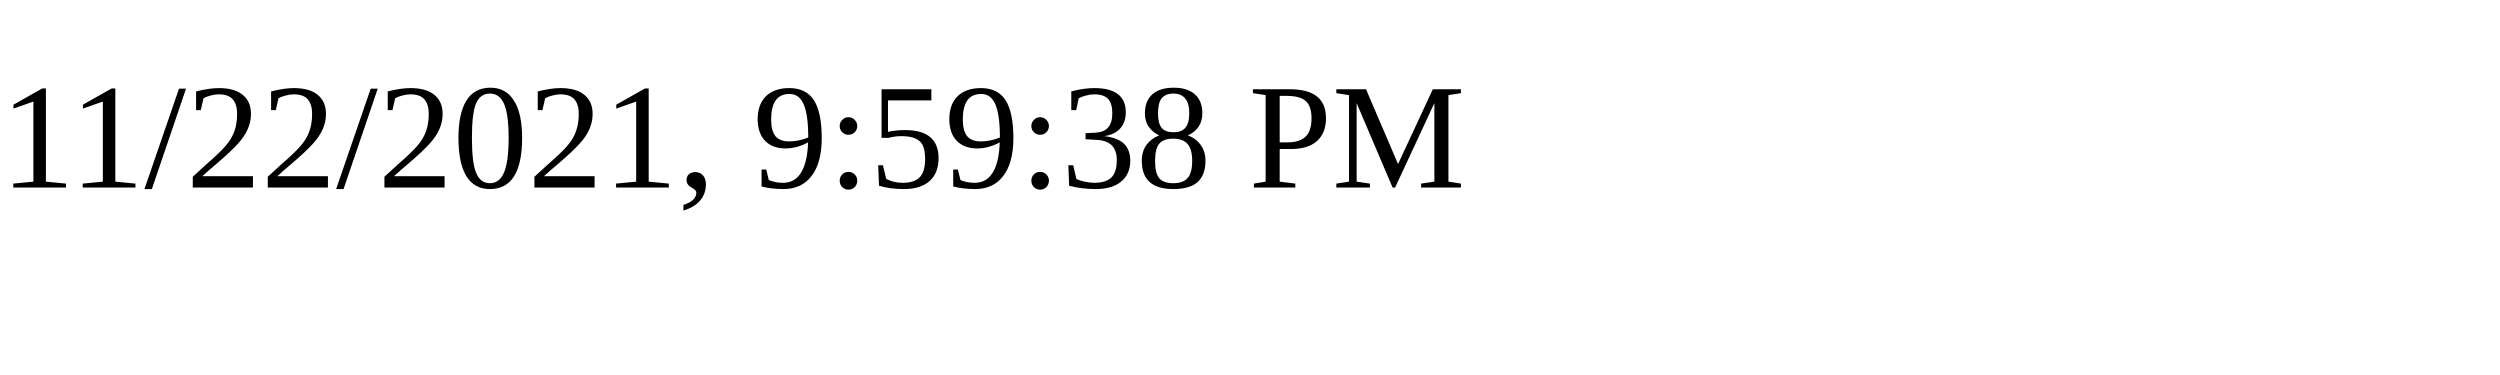
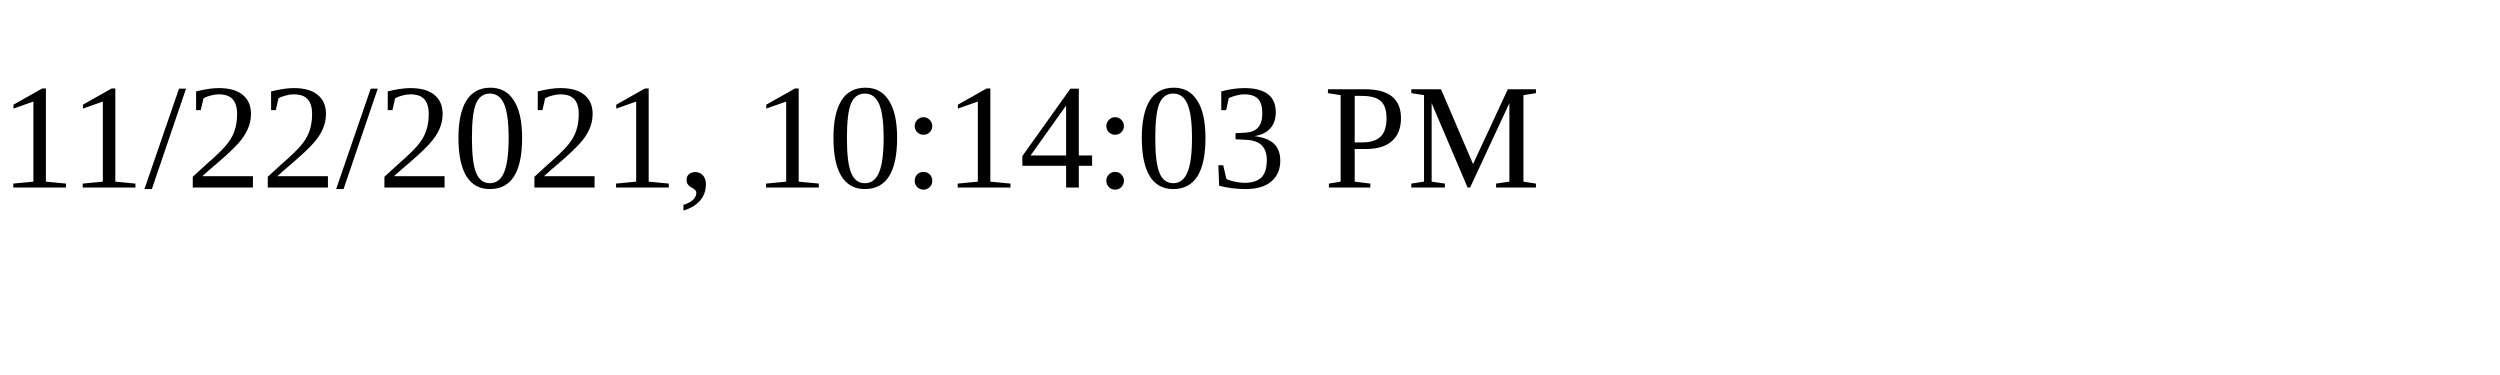
<svg xmlns="http://www.w3.org/2000/svg" height="30" width="200">
-   <text x="0" y="15">11/22/2021, 9:59:38 PM</text>
+   <text x="0" y="15">11/22/2021, 10:14:03 PM</text>
</svg>
